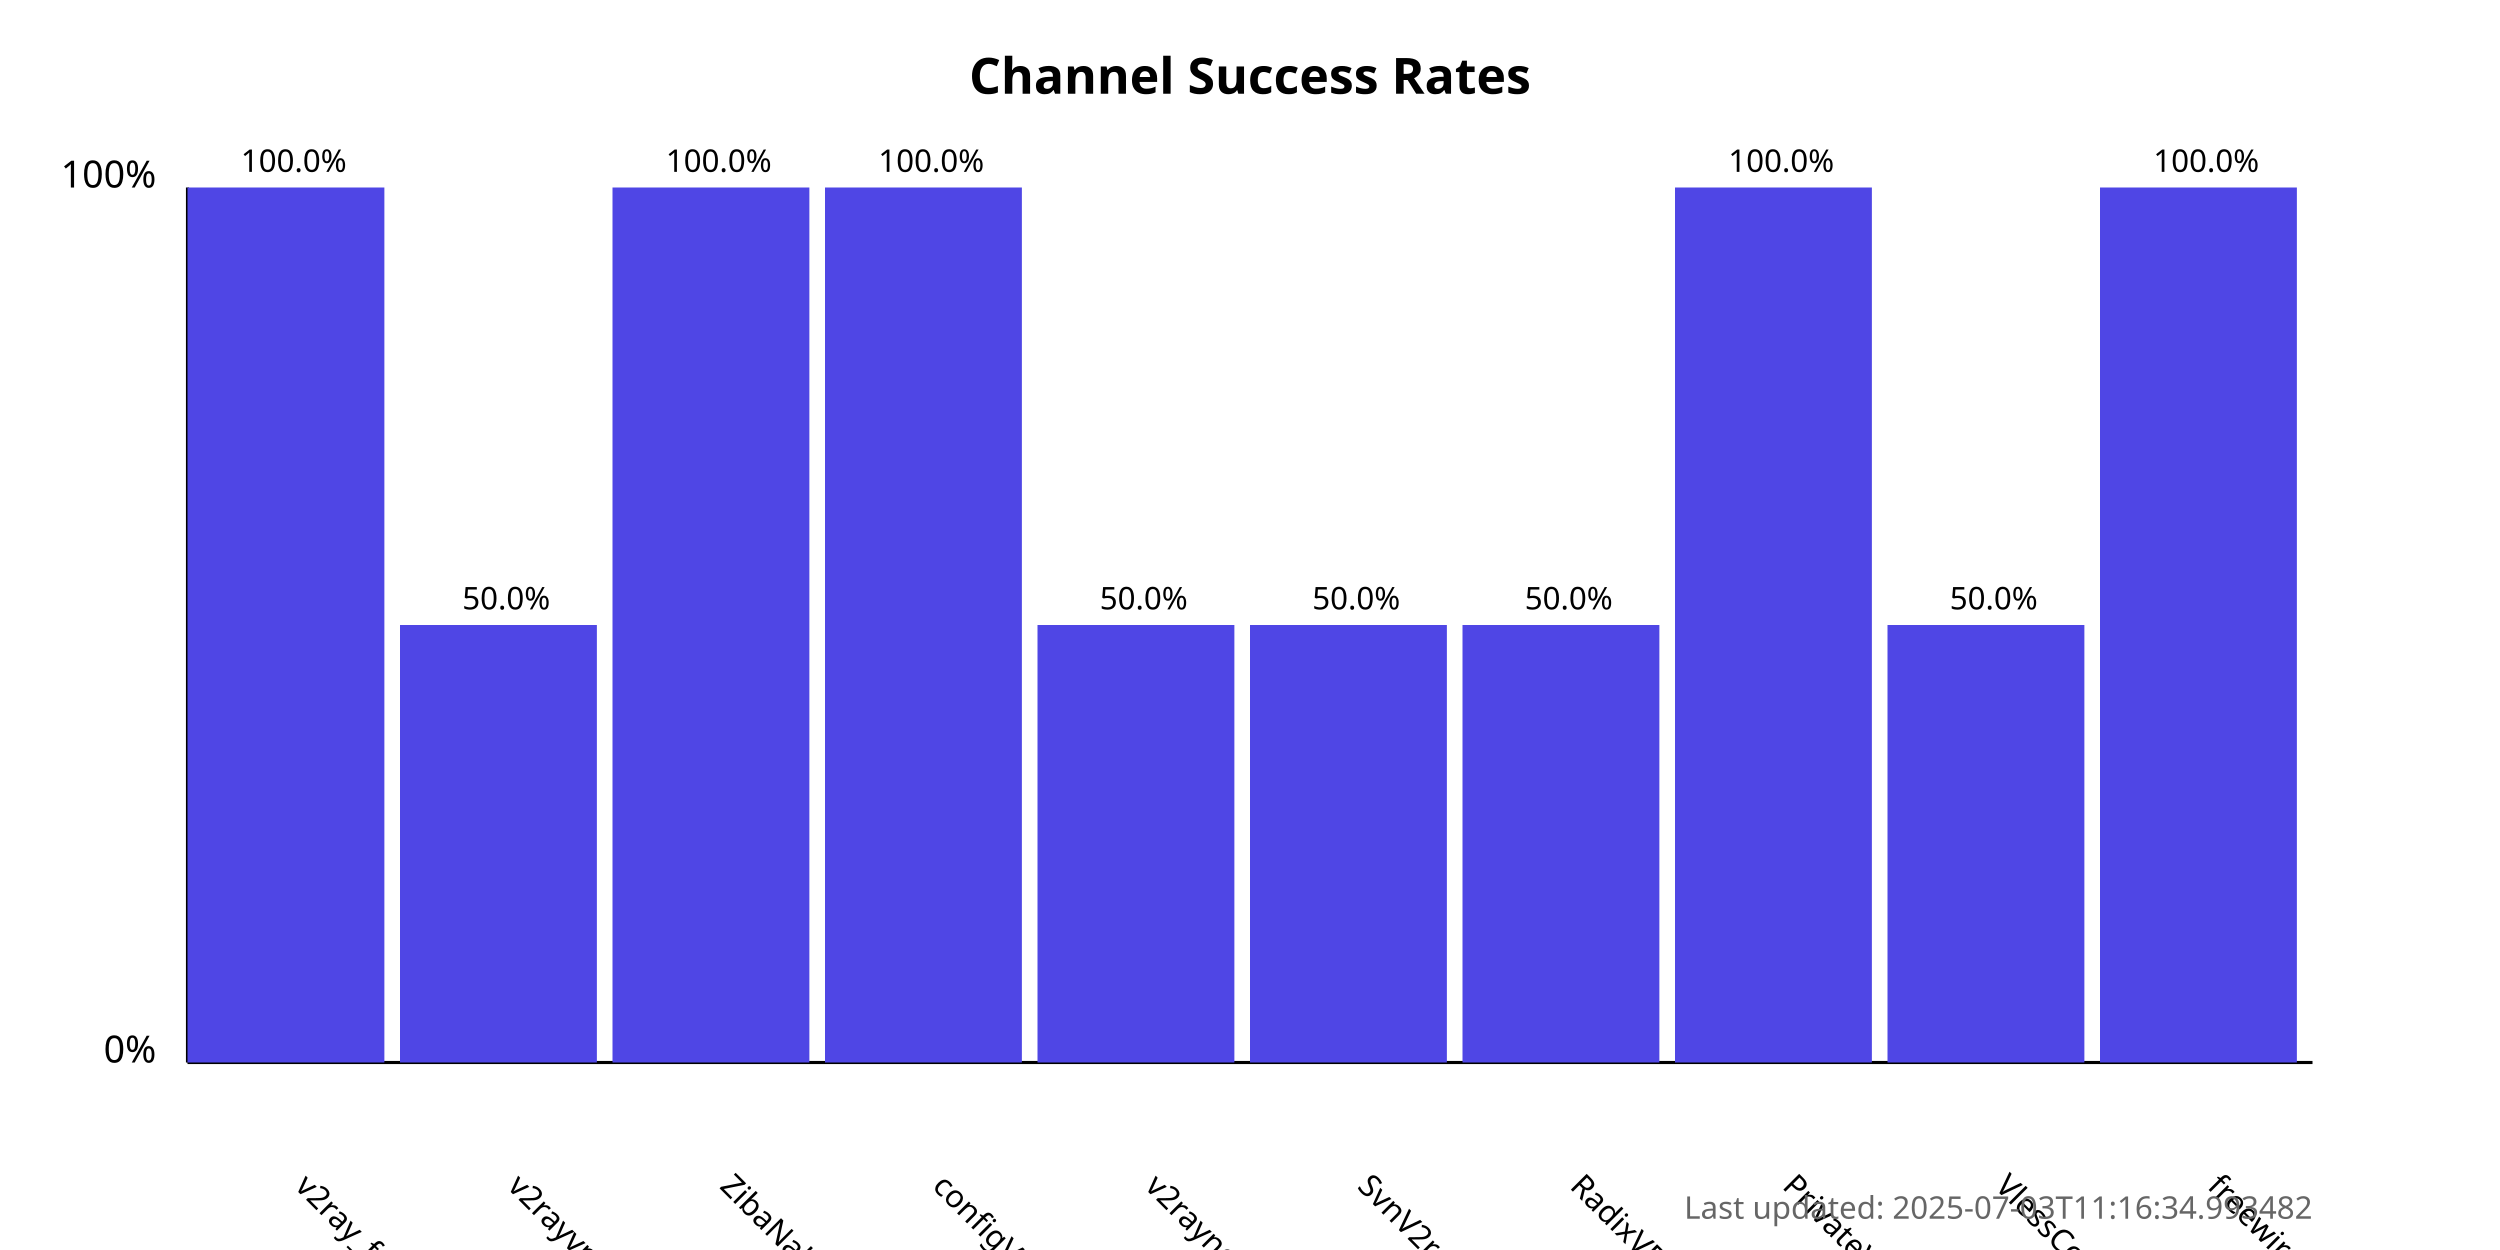
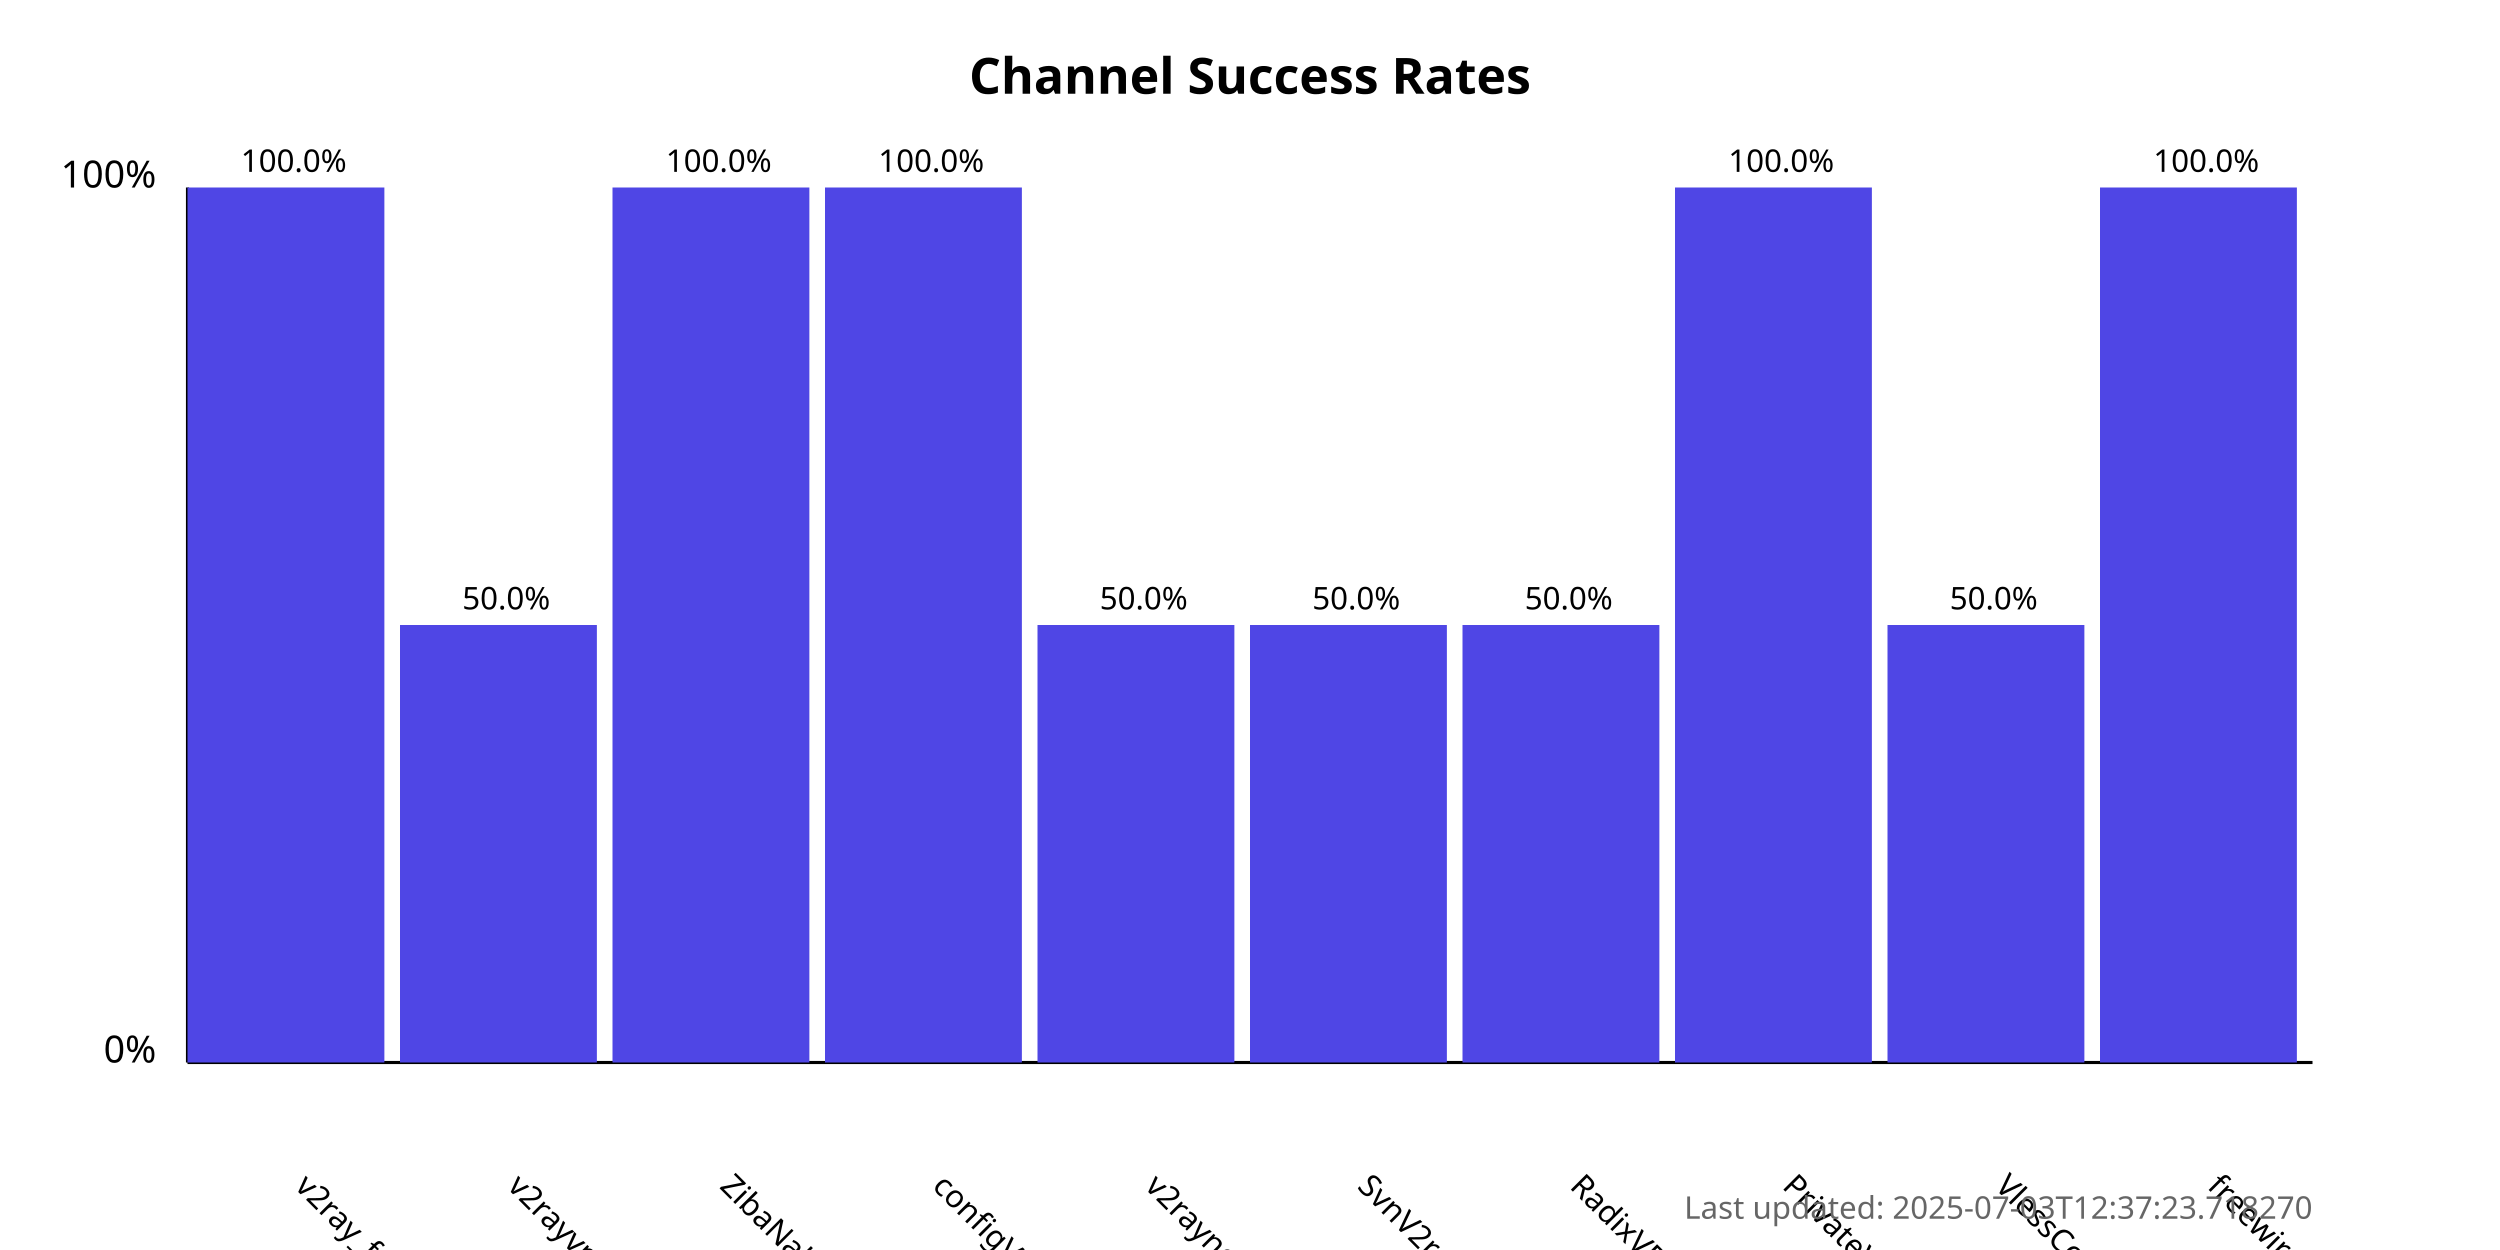
<svg xmlns="http://www.w3.org/2000/svg" width="800" height="400">
  <style>
            .chart-title { font: bold 16px sans-serif; }
            .axis-label { font: 12px sans-serif; }
            .tick-label { font: 10px sans-serif; }
            .bar { fill: #4f46e5; }
            .bar:hover { fill: #6366f1; }
            .timestamp { font: 10px sans-serif; fill: #666; }
        </style>
  <text x="400.0" y="30" text-anchor="middle" class="chart-title">
            Channel Success Rates
        </text>
  <line x1="60" y1="340" x2="60" y2="60" stroke="black" stroke-width="1" />
  <line x1="60" y1="340" x2="740" y2="340" stroke="black" stroke-width="1" />
  <text x="50" y="340" text-anchor="end" class="axis-label">0%</text>
  <text x="50" y="60" text-anchor="end" class="axis-label">100%</text>
  <g>
    <rect x="60" y="60.0" width="63.0" height="280.0" class="bar" />
    <text x="94.0" y="380" transform="rotate(45, 94.0, 380)" text-anchor="start" class="tick-label">
                v2ray_free_conf
            </text>
    <text x="94.0" y="55.0" text-anchor="middle" class="tick-label">
                100.0%
            </text>
  </g>
  <g>
    <rect x="128.0" y="200.0" width="63.0" height="140.0" class="bar" />
    <text x="162.0" y="380" transform="rotate(45, 162.0, 380)" text-anchor="start" class="tick-label">
                v2rayvpno
            </text>
    <text x="162.0" y="195.0" text-anchor="middle" class="tick-label">
                50.0%
            </text>
  </g>
  <g>
    <rect x="196.0" y="60.0" width="63.0" height="280.0" class="bar" />
    <text x="230.0" y="380" transform="rotate(45, 230.0, 380)" text-anchor="start" class="tick-label">
                ZibaNabz
            </text>
    <text x="230.0" y="55.0" text-anchor="middle" class="tick-label">
                100.0%
            </text>
  </g>
  <g>
    <rect x="264.0" y="60.0" width="63.0" height="280.0" class="bar" />
    <text x="298.0" y="380" transform="rotate(45, 298.0, 380)" text-anchor="start" class="tick-label">
                configV2rayForFree
            </text>
    <text x="298.0" y="55.0" text-anchor="middle" class="tick-label">
                100.0%
            </text>
  </g>
  <g>
    <rect x="332.0" y="200.0" width="63.0" height="140.0" class="bar" />
    <text x="366.0" y="380" transform="rotate(45, 366.0, 380)" text-anchor="start" class="tick-label">
                v2rayngvpn
            </text>
    <text x="366.0" y="195.0" text-anchor="middle" class="tick-label">
                50.0%
            </text>
  </g>
  <g>
    <rect x="400.0" y="200.0" width="63.0" height="140.0" class="bar" />
    <text x="434.0" y="380" transform="rotate(45, 434.0, 380)" text-anchor="start" class="tick-label">
                SvnV2ray
            </text>
    <text x="434.0" y="195.0" text-anchor="middle" class="tick-label">
                50.0%
            </text>
  </g>
  <g>
    <rect x="468.0" y="200.0" width="63.0" height="140.0" class="bar" />
    <text x="502.0" y="380" transform="rotate(45, 502.0, 380)" text-anchor="start" class="tick-label">
                RadixVPN
            </text>
    <text x="502.0" y="195.0" text-anchor="middle" class="tick-label">
                50.0%
            </text>
  </g>
  <g>
    <rect x="536.0" y="60.0" width="63.0" height="280.0" class="bar" />
    <text x="570.0" y="380" transform="rotate(45, 570.0, 380)" text-anchor="start" class="tick-label">
                PrivateVPNs
            </text>
    <text x="570.0" y="55.0" text-anchor="middle" class="tick-label">
                100.0%
            </text>
  </g>
  <g>
    <rect x="604.0" y="200.0" width="63.0" height="140.0" class="bar" />
    <text x="638.0" y="380" transform="rotate(45, 638.0, 380)" text-anchor="start" class="tick-label">
                VlessConfig
            </text>
    <text x="638.0" y="195.0" text-anchor="middle" class="tick-label">
                50.0%
            </text>
  </g>
  <g>
    <rect x="672.0" y="60.0" width="63.0" height="280.0" class="bar" />
    <text x="706.0" y="380" transform="rotate(45, 706.0, 380)" text-anchor="start" class="tick-label">
                freewireguard
            </text>
    <text x="706.0" y="55.0" text-anchor="middle" class="tick-label">
                100.0%
            </text>
  </g>
  <text x="740" y="390" text-anchor="end" class="timestamp">
-             Last updated: 2025-07-03T11:16:34.993482
+             Last updated: 2025-07-03T12:37:23.718270
        </text>
</svg>
